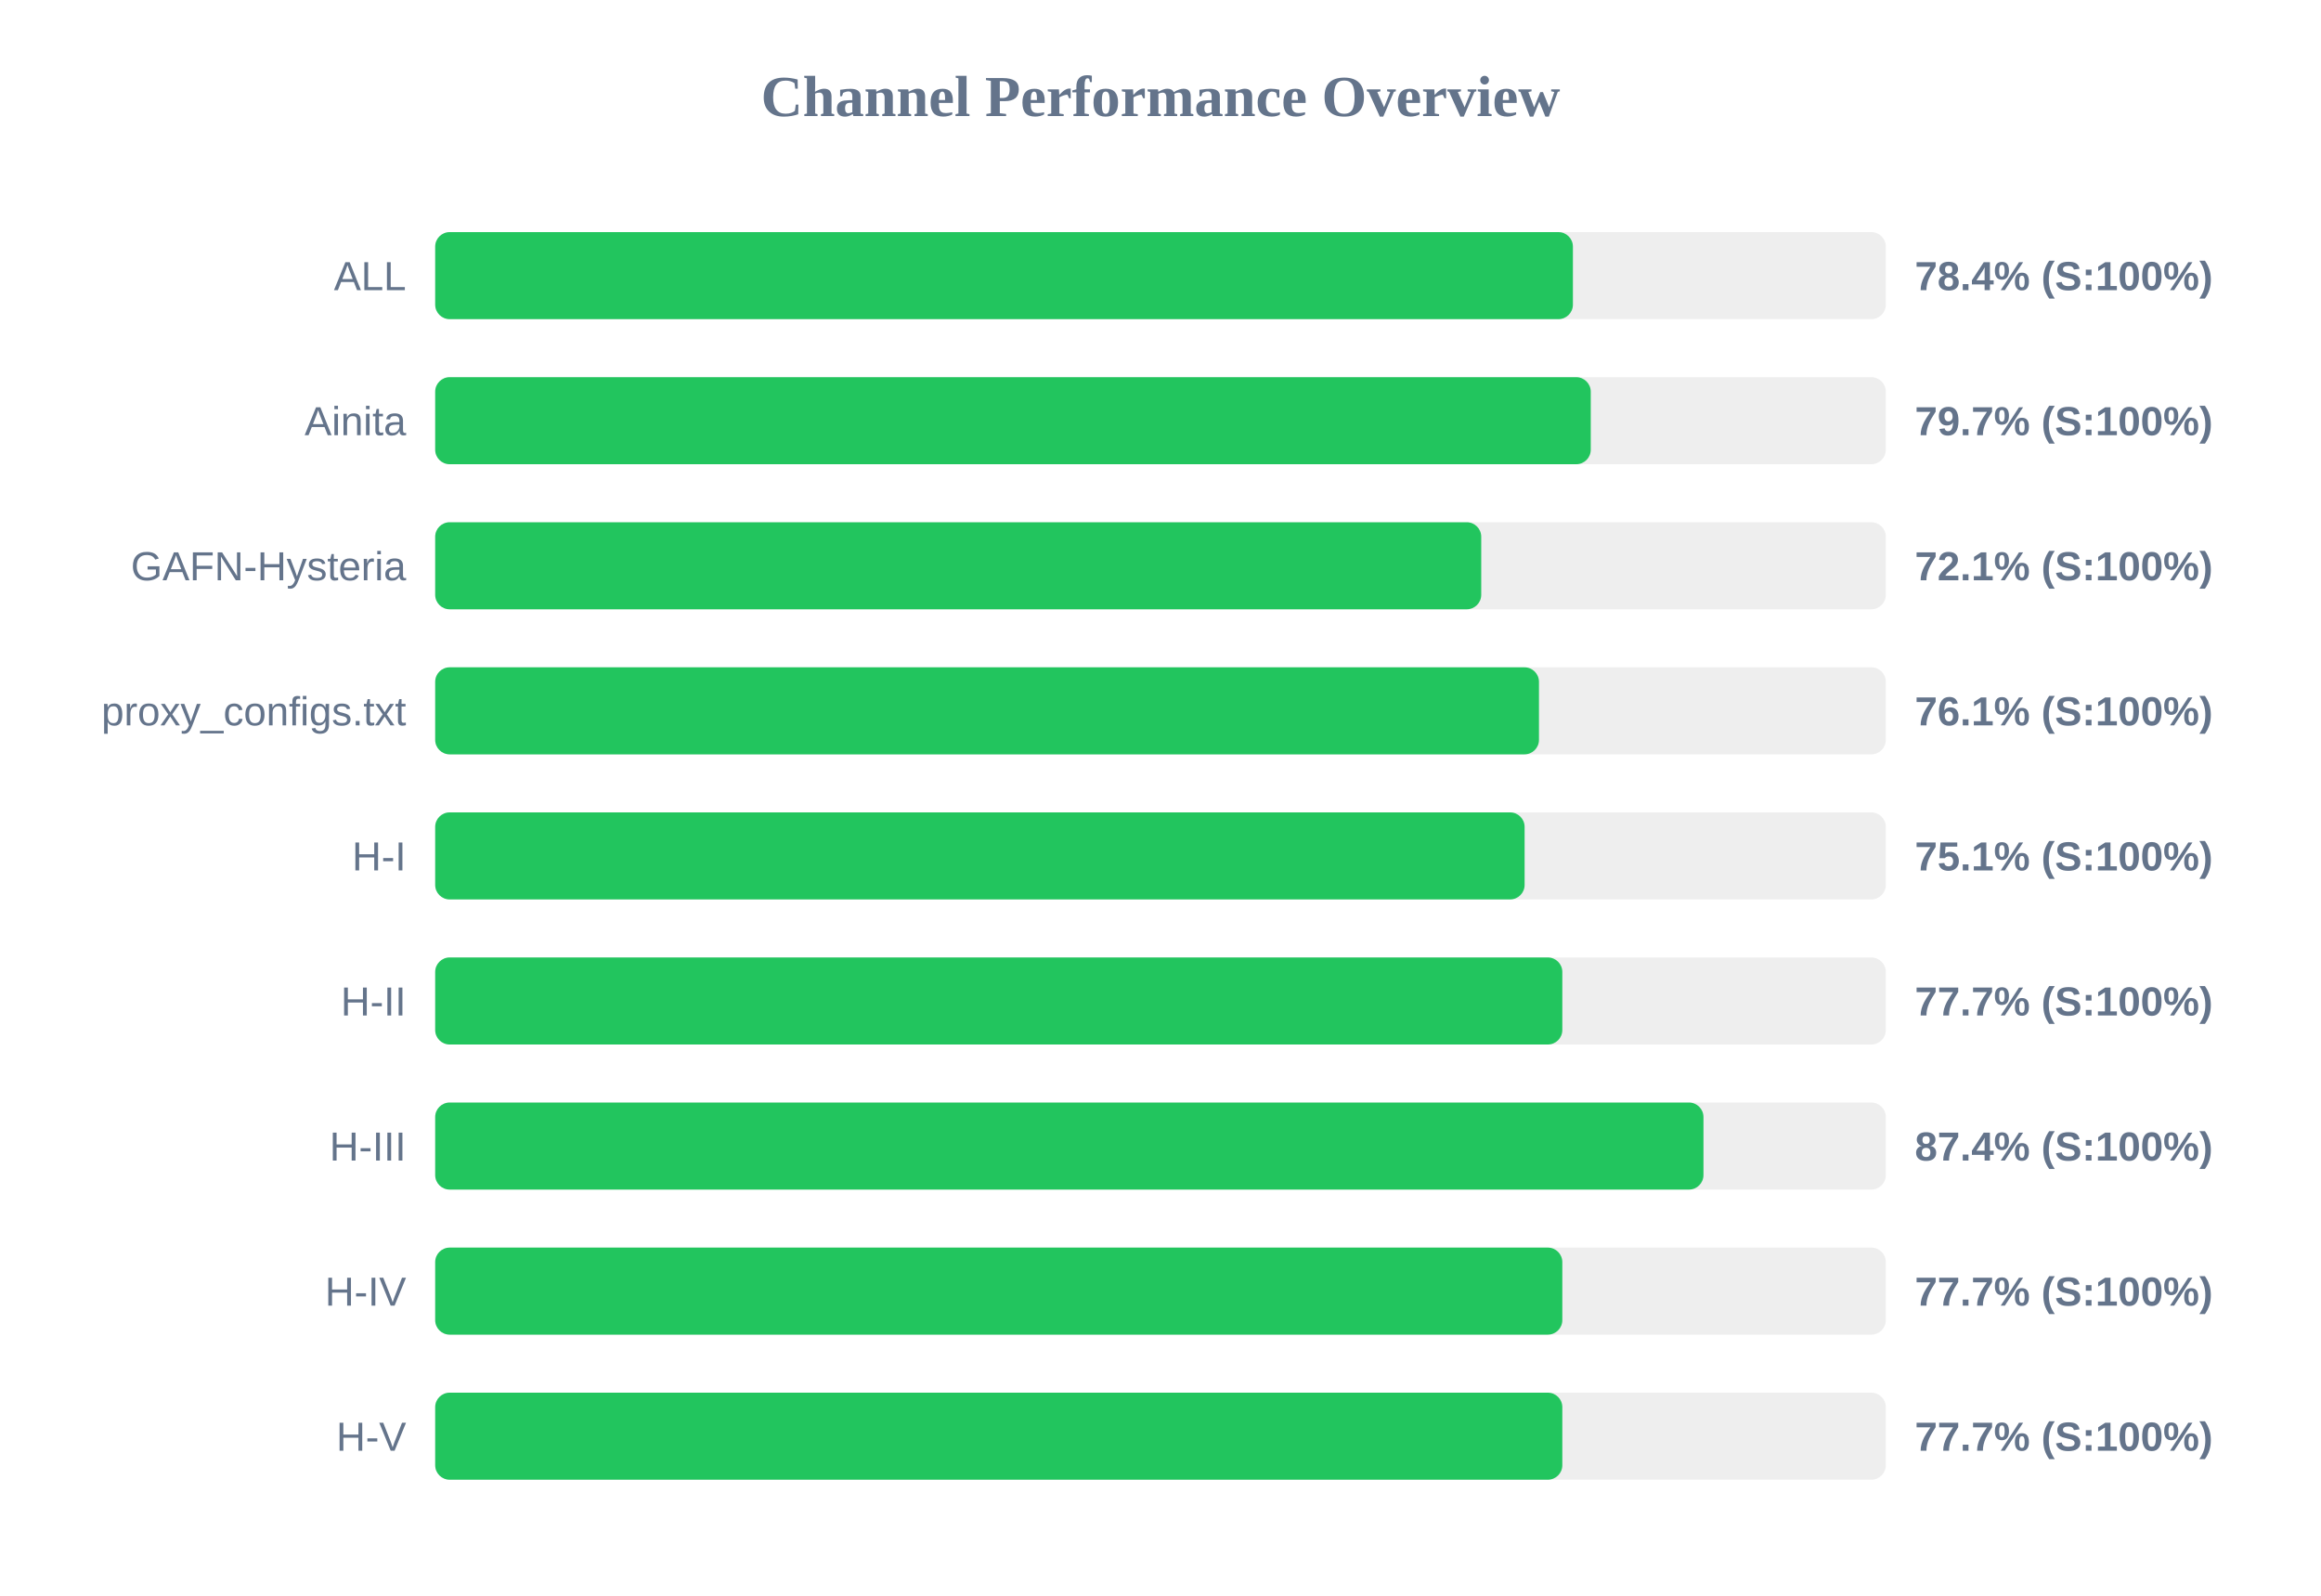
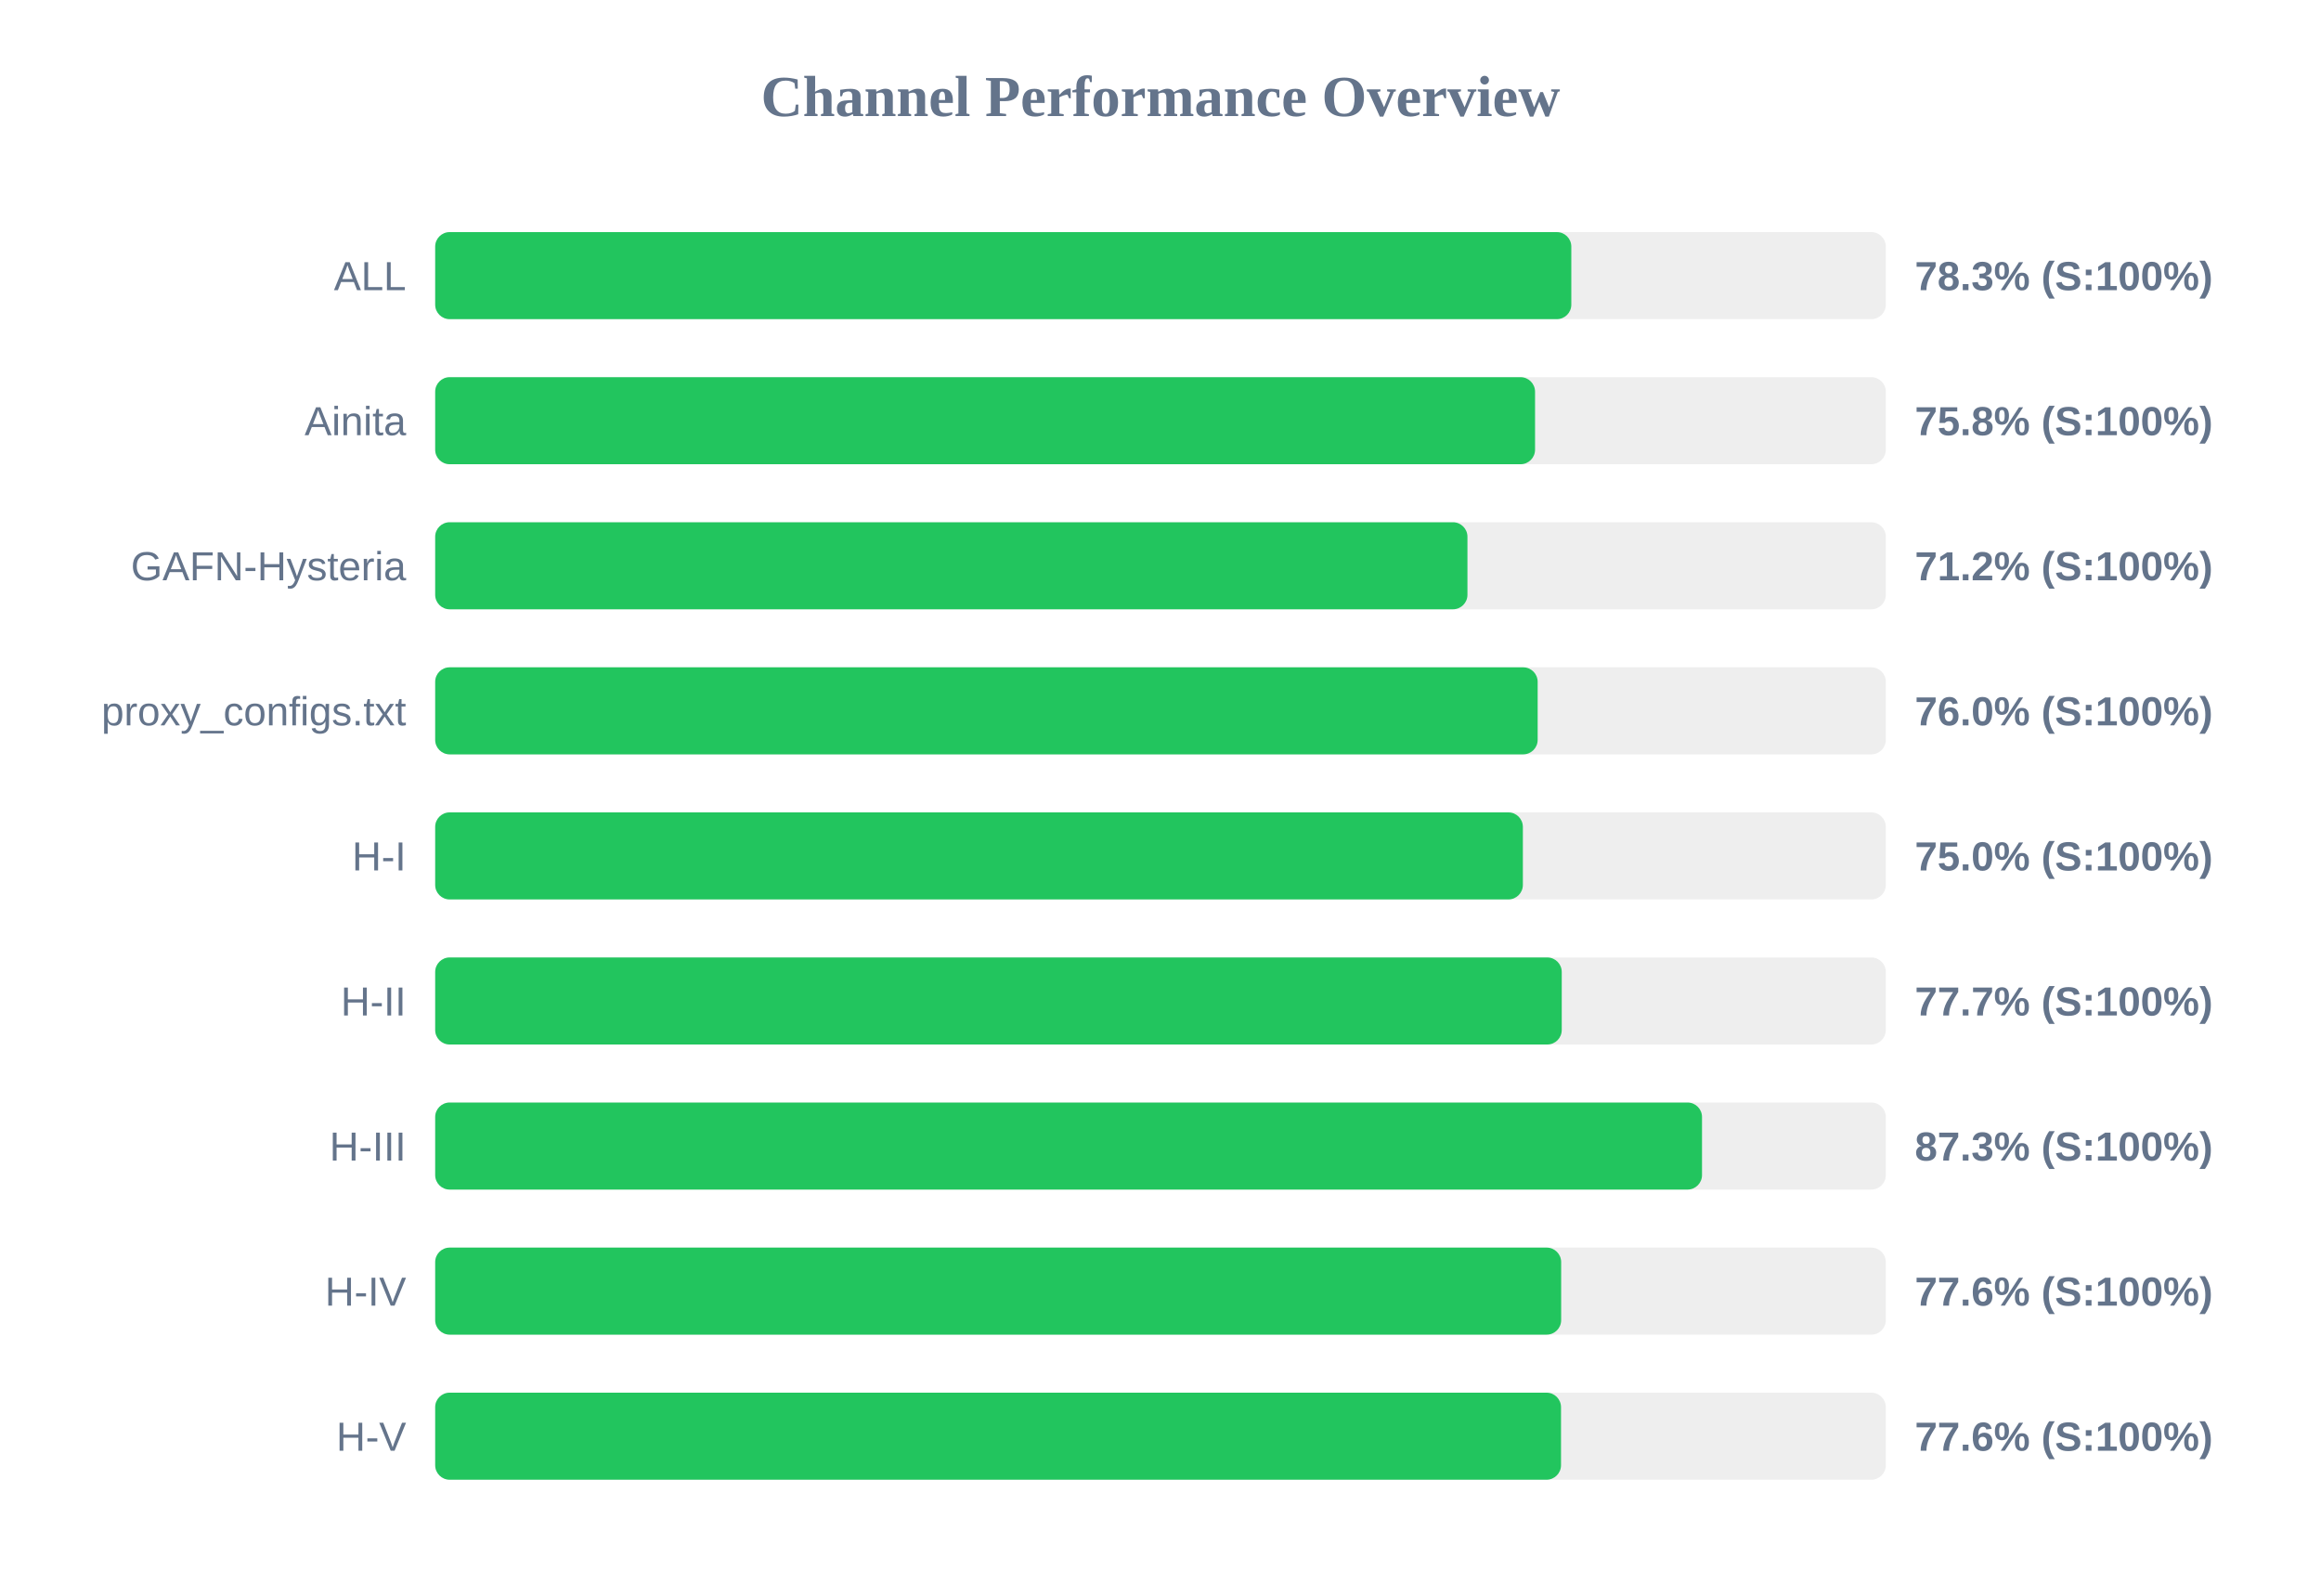
<svg xmlns="http://www.w3.org/2000/svg" width="800" height="550" version="1.1">
  <style>
        .row { font: 14px Arial; fill: #64748b; }
        .score { font: bold 14px Arial; fill: #64748b; }
    </style>
  <text x="400" y="40" text-anchor="middle" font-size="20px" font-weight="bold" fill="#64748b">Channel Performance Overview</text>
  <rect x="150" y="80" width="500" height="30" fill="#eee" rx="5" />
-   <rect x="150" y="80" width="392.15" height="30" fill="#22c55e" rx="5" />
+   <rect x="150" y="80" width="391.6" height="30" fill="#22c55e" rx="5" />
  <text x="140" y="100" text-anchor="end" class="row">ALL</text>
-   <text x="660" y="100" text-anchor="start" class="score">78.4% (S:100%)</text>
+   <text x="660" y="100" text-anchor="start" class="score">78.3% (S:100%)</text>
  <rect x="150" y="130" width="500" height="30" fill="#eee" rx="5" />
-   <rect x="150" y="130" width="398.3" height="30" fill="#22c55e" rx="5" />
+   <rect x="150" y="130" width="379.1" height="30" fill="#22c55e" rx="5" />
  <text x="140" y="150" text-anchor="end" class="row">Ainita</text>
-   <text x="660" y="150" text-anchor="start" class="score">79.7% (S:100%)</text>
+   <text x="660" y="150" text-anchor="start" class="score">75.8% (S:100%)</text>
  <rect x="150" y="180" width="500" height="30" fill="#eee" rx="5" />
-   <rect x="150" y="180" width="360.55" height="30" fill="#22c55e" rx="5" />
+   <rect x="150" y="180" width="355.8" height="30" fill="#22c55e" rx="5" />
  <text x="140" y="200" text-anchor="end" class="row">GAFN-Hysteria</text>
-   <text x="660" y="200" text-anchor="start" class="score">72.1% (S:100%)</text>
+   <text x="660" y="200" text-anchor="start" class="score">71.2% (S:100%)</text>
  <rect x="150" y="230" width="500" height="30" fill="#eee" rx="5" />
-   <rect x="150" y="230" width="380.45" height="30" fill="#22c55e" rx="5" />
+   <rect x="150" y="230" width="380.0" height="30" fill="#22c55e" rx="5" />
  <text x="140" y="250" text-anchor="end" class="row">proxy_configs.txt</text>
-   <text x="660" y="250" text-anchor="start" class="score">76.1% (S:100%)</text>
+   <text x="660" y="250" text-anchor="start" class="score">76.0% (S:100%)</text>
  <rect x="150" y="280" width="500" height="30" fill="#eee" rx="5" />
-   <rect x="150" y="280" width="375.5" height="30" fill="#22c55e" rx="5" />
+   <rect x="150" y="280" width="374.9" height="30" fill="#22c55e" rx="5" />
  <text x="140" y="300" text-anchor="end" class="row">H-I</text>
-   <text x="660" y="300" text-anchor="start" class="score">75.1% (S:100%)</text>
+   <text x="660" y="300" text-anchor="start" class="score">75.0% (S:100%)</text>
  <rect x="150" y="330" width="500" height="30" fill="#eee" rx="5" />
-   <rect x="150" y="330" width="388.5" height="30" fill="#22c55e" rx="5" />
+   <rect x="150" y="330" width="388.3" height="30" fill="#22c55e" rx="5" />
  <text x="140" y="350" text-anchor="end" class="row">H-II</text>
  <text x="660" y="350" text-anchor="start" class="score">77.7% (S:100%)</text>
  <rect x="150" y="380" width="500" height="30" fill="#eee" rx="5" />
-   <rect x="150" y="380" width="437.15" height="30" fill="#22c55e" rx="5" />
+   <rect x="150" y="380" width="436.65" height="30" fill="#22c55e" rx="5" />
  <text x="140" y="400" text-anchor="end" class="row">H-III</text>
-   <text x="660" y="400" text-anchor="start" class="score">87.4% (S:100%)</text>
+   <text x="660" y="400" text-anchor="start" class="score">87.3% (S:100%)</text>
  <rect x="150" y="430" width="500" height="30" fill="#eee" rx="5" />
-   <rect x="150" y="430" width="388.5" height="30" fill="#22c55e" rx="5" />
+   <rect x="150" y="430" width="388.1" height="30" fill="#22c55e" rx="5" />
  <text x="140" y="450" text-anchor="end" class="row">H-IV</text>
-   <text x="660" y="450" text-anchor="start" class="score">77.7% (S:100%)</text>
+   <text x="660" y="450" text-anchor="start" class="score">77.6% (S:100%)</text>
  <rect x="150" y="480" width="500" height="30" fill="#eee" rx="5" />
-   <rect x="150" y="480" width="388.5" height="30" fill="#22c55e" rx="5" />
+   <rect x="150" y="480" width="388.05" height="30" fill="#22c55e" rx="5" />
  <text x="140" y="500" text-anchor="end" class="row">H-V</text>
-   <text x="660" y="500" text-anchor="start" class="score">77.7% (S:100%)</text>
+   <text x="660" y="500" text-anchor="start" class="score">77.6% (S:100%)</text>
</svg>
